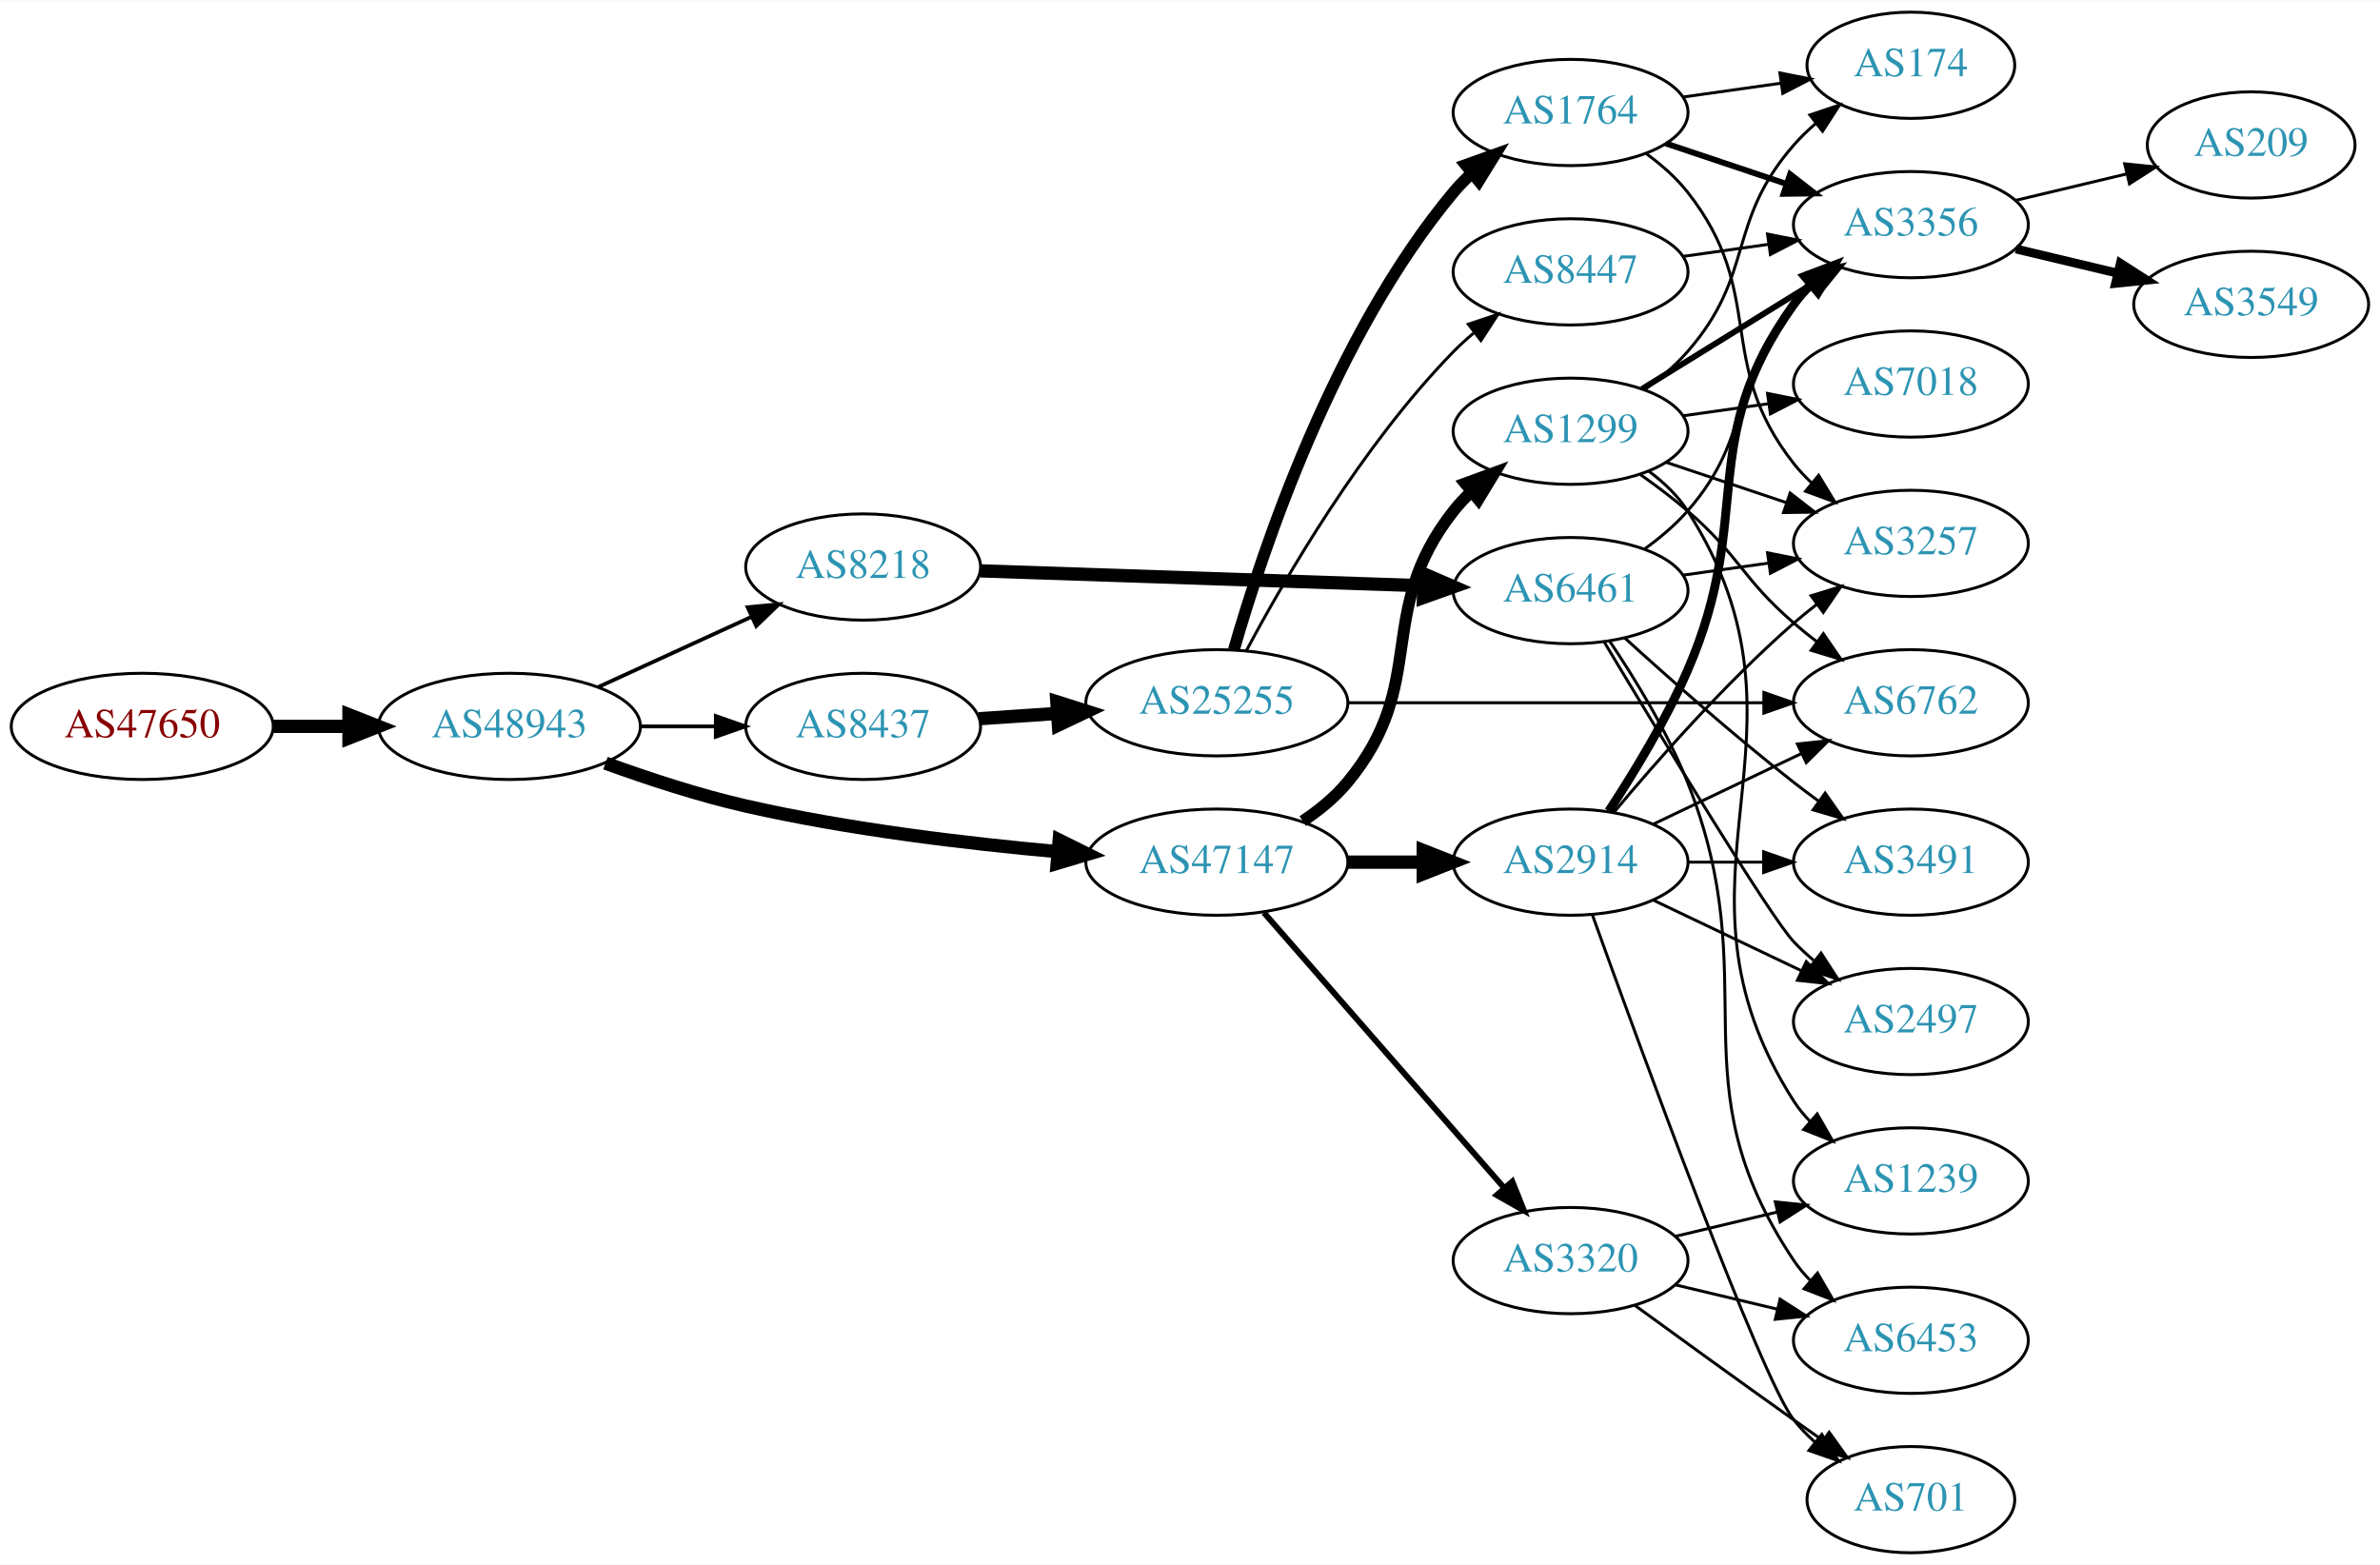
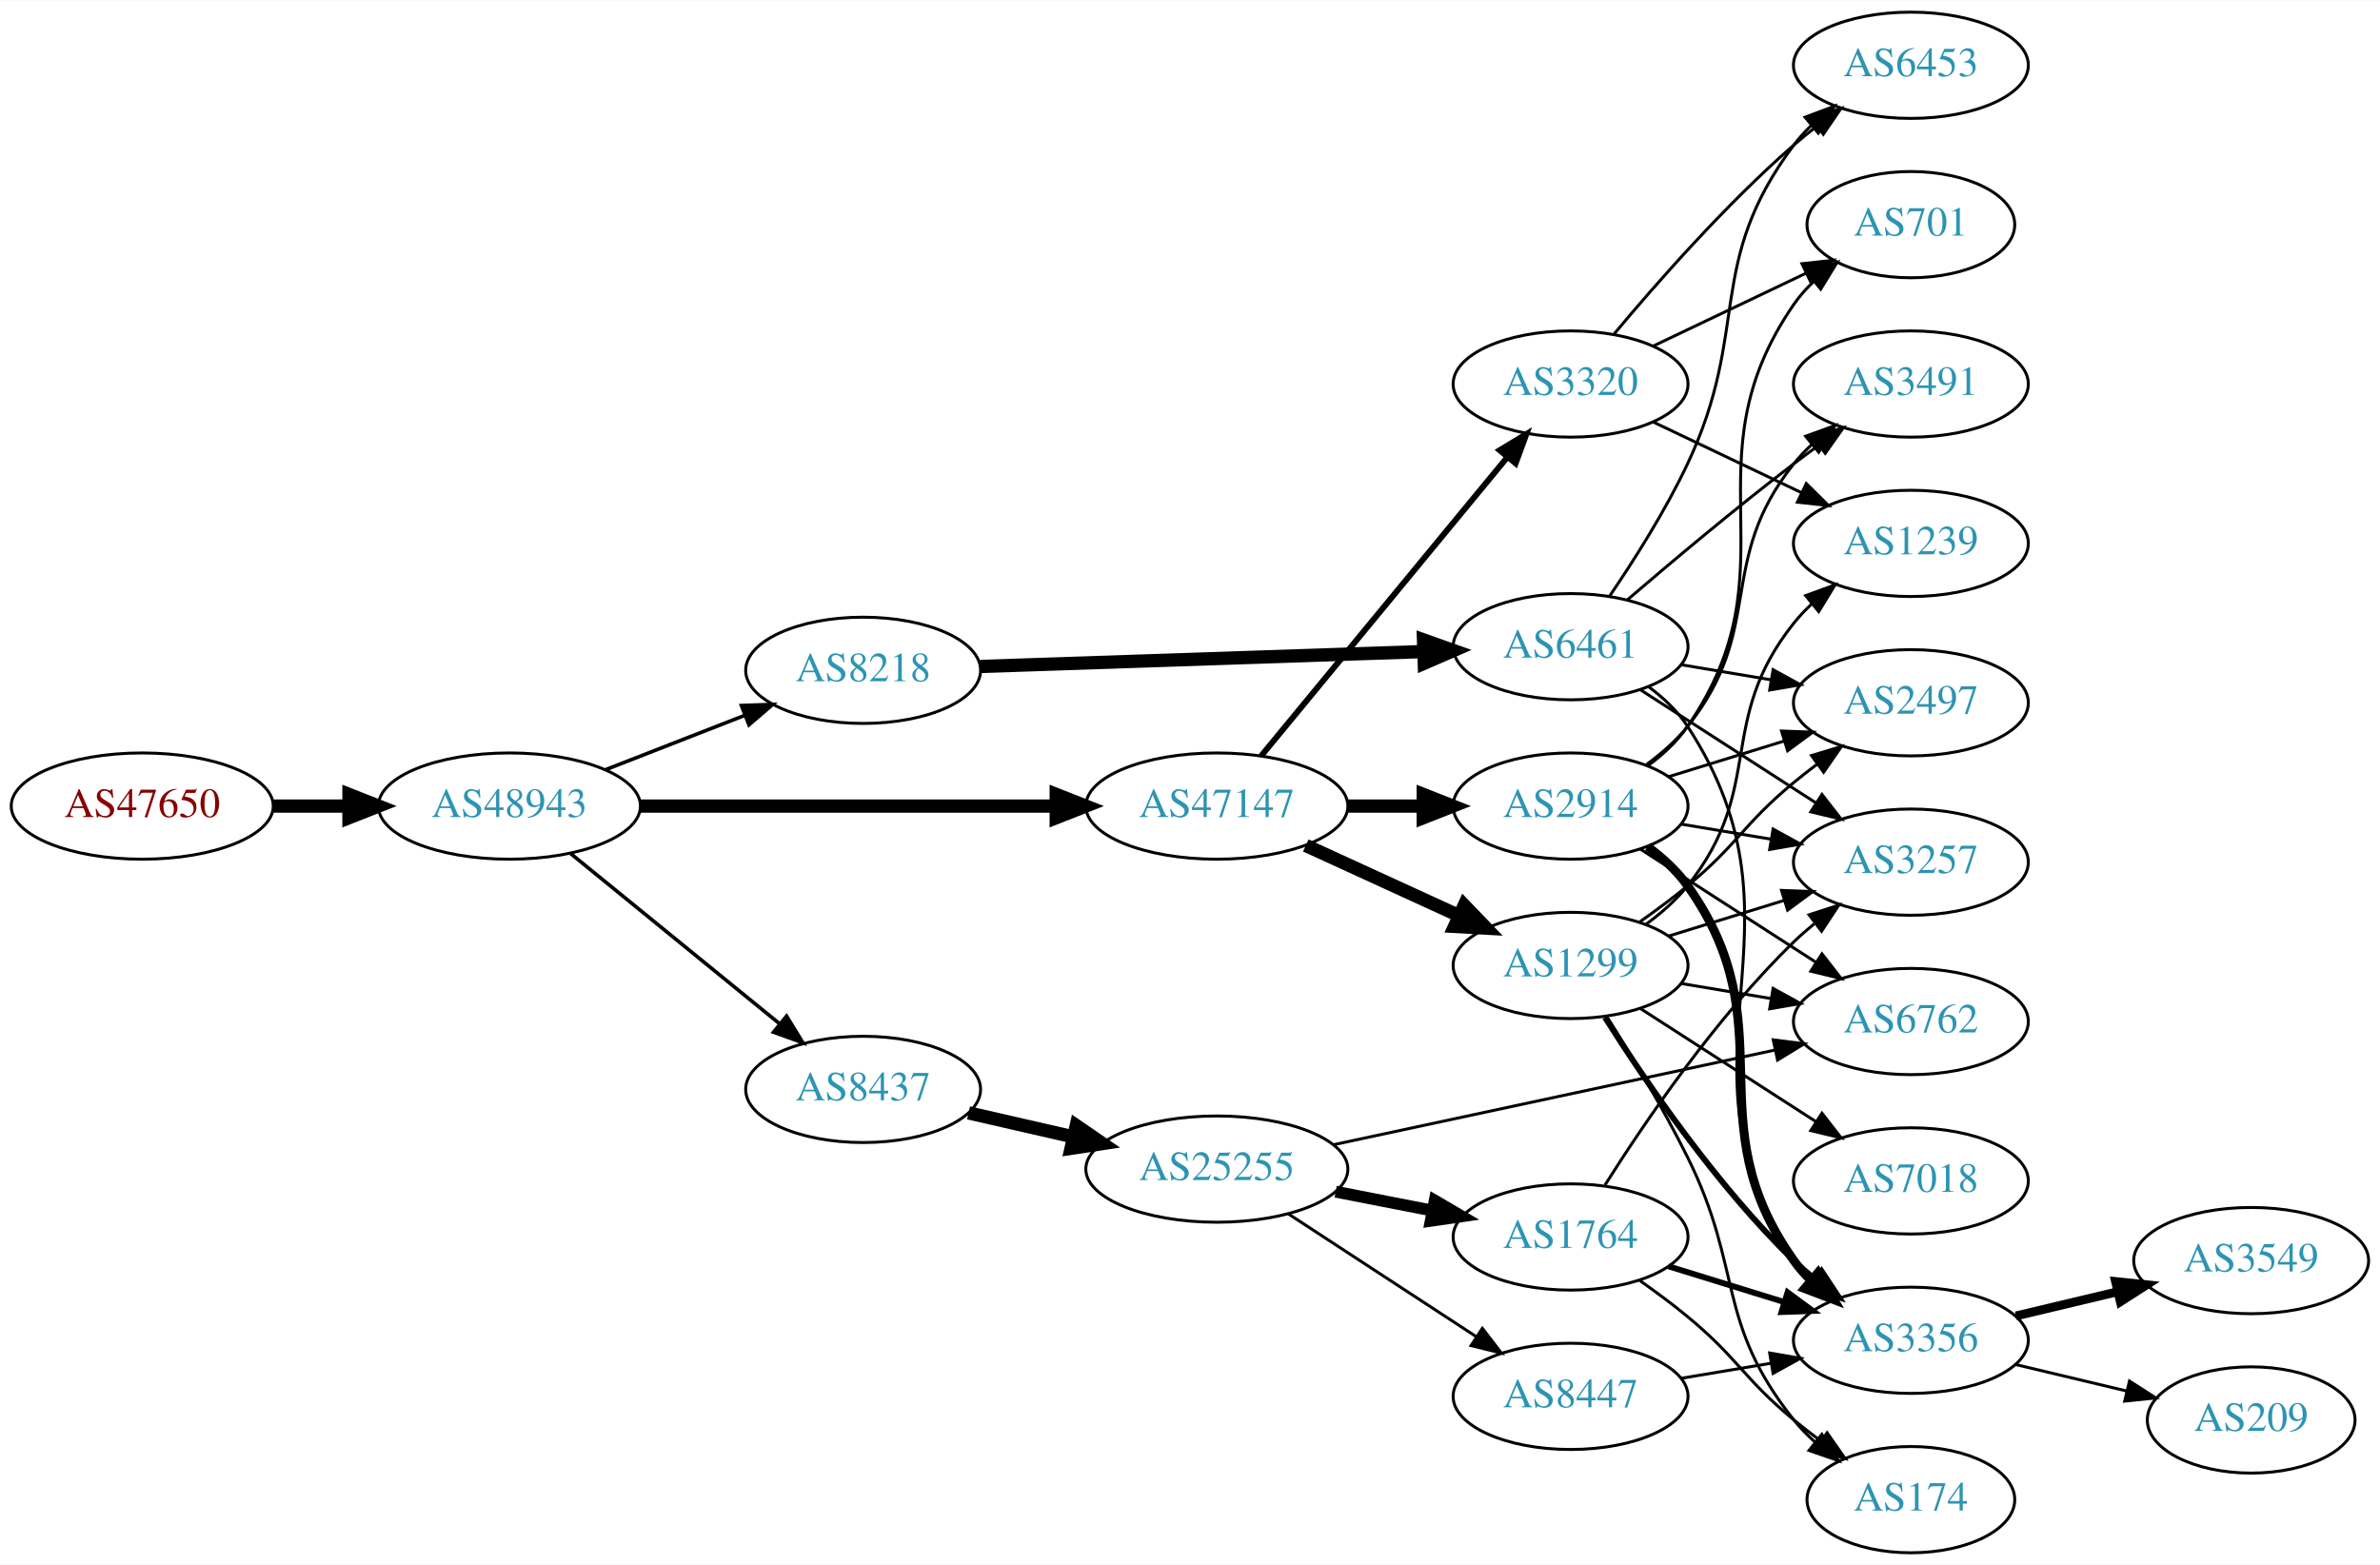
<svg xmlns="http://www.w3.org/2000/svg" xmlns:xlink="http://www.w3.org/1999/xlink" width="806pt" height="530pt" viewBox="0.00 0.00 806.35 530.00">
  <g id="graph0" class="graph" transform="scale(1 1) rotate(0) translate(4 526)">
    <polygon fill="white" stroke="none" points="-4,4 -4,-526 802.348,-526 802.348,4 -4,4" />
    <g id="node1" class="node">
      <g id="a_node1">
        <a xlink:href="/asn/47650" xlink:title="AS47650 ~ IS-IT-ON GmbH [AT]">
-           <ellipse fill="#ffffff" stroke="black" cx="44.196" cy="-280" rx="44.393" ry="18" />
-           <text text-anchor="middle" x="44.196" y="-276.3" font-family="Times,serif" font-size="14.00" fill="#880000">AS47650</text>
+           <ellipse fill="#ffffff" stroke="black" cx="44.196" cy="-253" rx="44.393" ry="18" />
+           <text text-anchor="middle" x="44.196" y="-249.3" font-family="Times,serif" font-size="14.00" fill="#880000">AS47650</text>
        </a>
      </g>
    </g>
    <g id="node2" class="node">
      <g id="a_node2">
        <a xlink:href="/asn/48943" xlink:title="AS48943 ~ KAPPER NETWORK-COMMUNICATIONS GmbH [AT]">
-           <ellipse fill="#ffffff" stroke="black" cx="168.588" cy="-280" rx="44.393" ry="18" />
-           <text text-anchor="middle" x="168.588" y="-276.3" font-family="Times,serif" font-size="14.00" fill="#2c94b3">AS48943</text>
+           <ellipse fill="#ffffff" stroke="black" cx="168.588" cy="-253" rx="44.393" ry="18" />
+           <text text-anchor="middle" x="168.588" y="-249.3" font-family="Times,serif" font-size="14.00" fill="#2c94b3">AS48943</text>
        </a>
      </g>
    </g>
    <g id="edge1" class="edge">
-       <path fill="none" stroke="black" stroke-width="4.5" d="M88.692,-280C96.898,-280 105.569,-280 114.041,-280" />
-       <polygon fill="black" stroke="black" stroke-width="4.5" points="114.233,-283.938 124.233,-280 114.233,-276.063 114.233,-283.938" />
+       <path fill="none" stroke="black" stroke-width="4.5" d="M88.692,-253C96.898,-253 105.569,-253 114.041,-253" />
+       <polygon fill="black" stroke="black" stroke-width="4.5" points="114.233,-256.938 124.233,-253 114.233,-249.063 114.233,-256.938" />
    </g>
    <g id="node3" class="node">
      <g id="a_node3">
-         <a xlink:href="/asn/8218" xlink:title="AS8218 ~ legacy Neotelecoms [FR]">
-           <ellipse fill="#ffffff" stroke="black" cx="288.431" cy="-334" rx="39.794" ry="18" />
-           <text text-anchor="middle" x="288.431" y="-330.3" font-family="Times,serif" font-size="14.00" fill="#2c94b3">AS8218</text>
+         <a xlink:href="/asn/47147" xlink:title="AS47147 ~ ANEXIA Internetdienstleistungs GmbH [AT]">
+           <ellipse fill="#ffffff" stroke="black" cx="408.273" cy="-253" rx="44.393" ry="18" />
+           <text text-anchor="middle" x="408.273" y="-249.3" font-family="Times,serif" font-size="14.00" fill="#2c94b3">AS47147</text>
        </a>
      </g>
    </g>
    <g id="edge2" class="edge">
-       <path fill="none" stroke="black" stroke-width="1.286" d="M198.718,-293.348C214.329,-300.502 233.727,-309.391 250.399,-317.03" />
-       <polygon fill="black" stroke="black" stroke-width="1.286" points="249.302,-320.378 259.851,-321.362 252.218,-314.014 249.302,-320.378" />
+       <path fill="none" stroke="black" stroke-width="4.5" d="M212.907,-253C252.491,-253 311.162,-253 353.683,-253" />
+       <polygon fill="black" stroke="black" stroke-width="4.5" points="353.851,-256.938 363.851,-253 353.851,-249.063 353.851,-256.938" />
    </g>
    <g id="node4" class="node">
      <g id="a_node4">
-         <a xlink:href="/asn/8437" xlink:title="AS8437 ~ Hutchison Drei Austria GmbH [AT]">
-           <ellipse fill="#ffffff" stroke="black" cx="288.431" cy="-280" rx="39.794" ry="18" />
-           <text text-anchor="middle" x="288.431" y="-276.3" font-family="Times,serif" font-size="14.00" fill="#2c94b3">AS8437</text>
+         <a xlink:href="/asn/8218" xlink:title="AS8218 ~ legacy Neotelecoms [FR]">
+           <ellipse fill="#ffffff" stroke="black" cx="288.431" cy="-299" rx="39.794" ry="18" />
+           <text text-anchor="middle" x="288.431" y="-295.3" font-family="Times,serif" font-size="14.00" fill="#2c94b3">AS8218</text>
        </a>
      </g>
    </g>
    <g id="edge3" class="edge">
-       <path fill="none" stroke="black" stroke-width="1.286" d="M212.799,-280C221.112,-280 229.875,-280 238.357,-280" />
-       <polygon fill="black" stroke="black" stroke-width="1.286" points="238.516,-283.5 248.516,-280 238.516,-276.5 238.516,-283.5" />
+       <path fill="none" stroke="black" stroke-width="1.227" d="M201.168,-265.327C215.597,-270.96 232.837,-277.689 248.098,-283.646" />
+       <polygon fill="black" stroke="black" stroke-width="1.227" points="247.203,-287.054 257.792,-287.43 249.749,-280.534 247.203,-287.054" />
    </g>
    <g id="node5" class="node">
      <g id="a_node5">
-         <a xlink:href="/asn/47147" xlink:title="AS47147 ~ ANEXIA Internetdienstleistungs GmbH [AT]">
-           <ellipse fill="#ffffff" stroke="black" cx="408.273" cy="-234" rx="44.393" ry="18" />
-           <text text-anchor="middle" x="408.273" y="-230.3" font-family="Times,serif" font-size="14.00" fill="#2c94b3">AS47147</text>
+         <a xlink:href="/asn/8437" xlink:title="AS8437 ~ Hutchison Drei Austria GmbH [AT]">
+           <ellipse fill="#ffffff" stroke="black" cx="288.431" cy="-157" rx="39.794" ry="18" />
+           <text text-anchor="middle" x="288.431" y="-153.3" font-family="Times,serif" font-size="14.00" fill="#2c94b3">AS8437</text>
        </a>
      </g>
    </g>
    <g id="edge4" class="edge">
-       <path fill="none" stroke="black" stroke-width="4.5" d="M201.133,-267.55C215.473,-262.333 232.779,-256.645 248.784,-253 283.499,-245.093 323.288,-240.337 354.314,-237.561" />
-       <polygon fill="black" stroke="black" stroke-width="4.5" points="354.851,-241.467 364.48,-236.694 354.182,-233.621 354.851,-241.467" />
+       <path fill="none" stroke="black" stroke-width="1.227" d="M189.312,-236.932C208.717,-221.124 238.503,-196.859 260.168,-179.21" />
+       <polygon fill="black" stroke="black" stroke-width="1.227" points="262.492,-181.831 268.034,-172.801 258.071,-176.404 262.492,-181.831" />
    </g>
    <g id="node6" class="node">
      <g id="a_node6">
-         <a xlink:href="/asn/6461" xlink:title="AS6461 ~ ZAYO-6461 [US]">
-           <ellipse fill="#ffffff" stroke="black" cx="528.116" cy="-326" rx="39.794" ry="18" />
-           <text text-anchor="middle" x="528.116" y="-322.3" font-family="Times,serif" font-size="14.00" fill="#2c94b3">AS6461</text>
+         <a xlink:href="/asn/3320" xlink:title="AS3320 ~ DTAG [DE]">
+           <ellipse fill="#ffffff" stroke="black" cx="528.116" cy="-396" rx="39.794" ry="18" />
+           <text text-anchor="middle" x="528.116" y="-392.3" font-family="Times,serif" font-size="14.00" fill="#2c94b3">AS3320</text>
        </a>
      </g>
    </g>
    <g id="edge5" class="edge">
-       <path fill="none" stroke="black" stroke-width="4.5" d="M328.148,-332.697C369.067,-331.32 433.707,-329.144 478.141,-327.648" />
-       <polygon fill="black" stroke="black" stroke-width="4.5" points="478.553,-331.574 488.415,-327.303 478.288,-323.704 478.553,-331.574" />
+       <path fill="none" stroke="black" stroke-width="2" d="M423.254,-269.966C443.896,-295.014 482.656,-342.049 506.545,-371.038" />
+       <polygon fill="black" stroke="black" stroke-width="2" points="504.093,-373.565 513.153,-379.057 509.495,-369.113 504.093,-373.565" />
    </g>
    <g id="node7" class="node">
      <g id="a_node7">
+         <a xlink:href="/asn/2914" xlink:title="AS2914 ~ NTT America, Inc. [US]">
+           <ellipse fill="#ffffff" stroke="black" cx="528.116" cy="-253" rx="39.794" ry="18" />
+           <text text-anchor="middle" x="528.116" y="-249.3" font-family="Times,serif" font-size="14.00" fill="#2c94b3">AS2914</text>
+         </a>
+       </g>
+     </g>
+     <g id="edge6" class="edge">
+       <path fill="none" stroke="black" stroke-width="4.5" d="M452.484,-253C460.797,-253 469.56,-253 478.042,-253" />
+       <polygon fill="black" stroke="black" stroke-width="4.5" points="478.201,-256.938 488.201,-253 478.201,-249.063 478.201,-256.938" />
+     </g>
+     <g id="node8" class="node">
+       <g id="a_node8">
+         <a xlink:href="/asn/1299" xlink:title="AS1299 ~ Telia Carrier [EU]">
+           <ellipse fill="#ffffff" stroke="black" cx="528.116" cy="-199" rx="39.794" ry="18" />
+           <text text-anchor="middle" x="528.116" y="-195.3" font-family="Times,serif" font-size="14.00" fill="#2c94b3">AS1299</text>
+         </a>
+       </g>
+     </g>
+     <g id="edge7" class="edge">
+       <path fill="none" stroke="black" stroke-width="4.5" d="M438.403,-239.652C454.014,-232.498 473.412,-223.609 490.084,-215.97" />
+       <polygon fill="black" stroke="black" stroke-width="4.5" points="492.085,-219.384 499.536,-211.638 488.805,-212.225 492.085,-219.384" />
+     </g>
+     <g id="node12" class="node">
+       <g id="a_node12">
+         <a xlink:href="/asn/6461" xlink:title="AS6461 ~ ZAYO-6461 [US]">
+           <ellipse fill="#ffffff" stroke="black" cx="528.116" cy="-307" rx="39.794" ry="18" />
+           <text text-anchor="middle" x="528.116" y="-303.3" font-family="Times,serif" font-size="14.00" fill="#2c94b3">AS6461</text>
+         </a>
+       </g>
+     </g>
+     <g id="edge11" class="edge">
+       <path fill="none" stroke="black" stroke-width="4.5" d="M328.148,-300.303C369.067,-301.68 433.707,-303.856 478.141,-305.352" />
+       <polygon fill="black" stroke="black" stroke-width="4.5" points="478.288,-309.296 488.415,-305.697 478.553,-301.426 478.288,-309.296" />
+     </g>
+     <g id="node17" class="node">
+       <g id="a_node17">
        <a xlink:href="/asn/25255" xlink:title="AS25255 ~ ==&gt; TELE2 AUSTRIA &lt;== [AT]">
-           <ellipse fill="#ffffff" stroke="black" cx="408.273" cy="-288" rx="44.393" ry="18" />
-           <text text-anchor="middle" x="408.273" y="-284.3" font-family="Times,serif" font-size="14.00" fill="#2c94b3">AS25255</text>
-         </a>
-       </g>
-     </g>
-     <g id="edge6" class="edge">
-       <path fill="none" stroke="black" stroke-width="4.5" d="M327.691,-282.597C336.187,-283.174 345.34,-283.795 354.306,-284.404" />
-       <polygon fill="black" stroke="black" stroke-width="4.5" points="354.062,-288.334 364.306,-285.083 354.596,-280.477 354.062,-288.334" />
+           <ellipse fill="#ffffff" stroke="black" cx="408.273" cy="-130" rx="44.393" ry="18" />
+           <text text-anchor="middle" x="408.273" y="-126.3" font-family="Times,serif" font-size="14.00" fill="#2c94b3">AS25255</text>
+         </a>
+       </g>
+     </g>
+     <g id="edge17" class="edge">
+       <path fill="none" stroke="black" stroke-width="4.5" d="M324.15,-149.045C335.289,-146.493 347.824,-143.621 359.717,-140.896" />
+       <polygon fill="black" stroke="black" stroke-width="4.5" points="360.643,-144.724 369.511,-138.652 358.884,-137.047 360.643,-144.724" />
+     </g>
+     <g id="node9" class="node">
+       <g id="a_node9">
+         <a xlink:href="/asn/6453" xlink:title="AS6453 ~ TATA COMMUNICATIONS (AMERICA) INC [US]">
+           <ellipse fill="#ffffff" stroke="black" cx="643.409" cy="-504" rx="39.794" ry="18" />
+           <text text-anchor="middle" x="643.409" y="-500.3" font-family="Times,serif" font-size="14.00" fill="#2c94b3">AS6453</text>
+         </a>
+       </g>
+     </g>
+     <g id="edge8" class="edge">
+       <path fill="none" stroke="black" d="M542.746,-412.817C557.029,-429.929 580.575,-456.745 603.762,-477 606.228,-479.154 608.867,-481.294 611.564,-483.372" />
+       <polygon fill="black" stroke="black" points="609.589,-486.264 619.718,-489.37 613.737,-480.625 609.589,-486.264" />
+     </g>
+     <g id="node10" class="node">
+       <g id="a_node10">
+         <a xlink:href="/asn/1239" xlink:title="AS1239 ~ Sprint [US]">
+           <ellipse fill="#ffffff" stroke="black" cx="643.409" cy="-342" rx="39.794" ry="18" />
+           <text text-anchor="middle" x="643.409" y="-338.3" font-family="Times,serif" font-size="14.00" fill="#2c94b3">AS1239</text>
+         </a>
+       </g>
+     </g>
+     <g id="edge9" class="edge">
+       <path fill="none" stroke="black" d="M556.252,-383.066C571.246,-375.919 590.067,-366.948 606.291,-359.215" />
+       <polygon fill="black" stroke="black" points="607.973,-362.291 615.494,-354.829 604.961,-355.972 607.973,-362.291" />
+     </g>
+     <g id="node11" class="node">
+       <g id="a_node11">
+         <a xlink:href="/asn/701" xlink:title="AS701 ~ UUNET [US]">
+           <ellipse fill="#ffffff" stroke="black" cx="643.409" cy="-450" rx="35.194" ry="18" />
+           <text text-anchor="middle" x="643.409" y="-446.3" font-family="Times,serif" font-size="14.00" fill="#2c94b3">AS701</text>
+         </a>
+       </g>
+     </g>
+     <g id="edge10" class="edge">
+       <path fill="none" stroke="black" d="M556.252,-408.934C571.684,-416.29 591.17,-425.577 607.705,-433.459" />
+       <polygon fill="black" stroke="black" points="606.514,-436.768 617.047,-437.911 609.525,-430.449 606.514,-436.768" />
+     </g>
+     <g id="edge26" class="edge">
+       <path fill="none" stroke="black" d="M554.328,-266.679C559.39,-270.42 564.231,-274.879 567.762,-280 604.974,-333.95 566.551,-369.05 603.762,-423 605.668,-425.762 607.954,-428.332 610.45,-430.701" />
+       <polygon fill="black" stroke="black" points="608.44,-433.578 618.399,-437.193 612.868,-428.156 608.44,-433.578" />
+     </g>
+     <g id="node13" class="node">
+       <g id="a_node13">
+         <a xlink:href="/asn/3491" xlink:title="AS3491 ~ PCCW Global, Inc. [US]">
+           <ellipse fill="#ffffff" stroke="black" cx="643.409" cy="-396" rx="39.794" ry="18" />
+           <text text-anchor="middle" x="643.409" y="-392.3" font-family="Times,serif" font-size="14.00" fill="#2c94b3">AS3491</text>
+         </a>
+       </g>
+     </g>
+     <g id="edge25" class="edge">
+       <path fill="none" stroke="black" d="M553.818,-267.058C558.906,-270.779 563.887,-275.135 567.762,-280 594.349,-313.374 577.176,-335.626 603.762,-369 605.579,-371.281 607.639,-373.449 609.838,-375.493" />
+       <polygon fill="black" stroke="black" points="607.754,-378.31 617.707,-381.942 612.191,-372.896 607.754,-378.31" />
    </g>
    <g id="node14" class="node">
      <g id="a_node14">
-         <a xlink:href="/asn/1299" xlink:title="AS1299 ~ Telia Carrier [EU]">
-           <ellipse fill="#ffffff" stroke="black" cx="528.116" cy="-380" rx="39.794" ry="18" />
-           <text text-anchor="middle" x="528.116" y="-376.3" font-family="Times,serif" font-size="14.00" fill="#2c94b3">AS1299</text>
-         </a>
-       </g>
-     </g>
-     <g id="edge13" class="edge">
-       <path fill="none" stroke="black" stroke-width="4" d="M437.392,-247.899C442.918,-251.583 448.291,-255.963 452.469,-261 480.505,-294.792 461.307,-318.502 488.469,-353 490.273,-355.291 492.323,-357.467 494.516,-359.516" />
-       <polygon fill="black" stroke="black" stroke-width="4" points="492.425,-362.328 502.373,-365.975 496.871,-356.92 492.425,-362.328" />
+         <a xlink:href="/asn/2497" xlink:title="AS2497 ~ Internet Initiative Japan Inc. [JP]">
+           <ellipse fill="#ffffff" stroke="black" cx="643.409" cy="-288" rx="39.794" ry="18" />
+           <text text-anchor="middle" x="643.409" y="-284.3" font-family="Times,serif" font-size="14.00" fill="#2c94b3">AS2497</text>
+         </a>
+       </g>
+     </g>
+     <g id="edge24" class="edge">
+       <path fill="none" stroke="black" d="M561.278,-262.936C573.477,-266.705 587.551,-271.053 600.517,-275.058" />
+       <polygon fill="black" stroke="black" points="599.579,-278.431 610.166,-278.039 601.645,-271.743 599.579,-278.431" />
    </g>
    <g id="node15" class="node">
      <g id="a_node15">
-         <a xlink:href="/asn/3320" xlink:title="AS3320 ~ DTAG [DE]">
-           <ellipse fill="#ffffff" stroke="black" cx="528.116" cy="-99" rx="39.794" ry="18" />
-           <text text-anchor="middle" x="528.116" y="-95.3" font-family="Times,serif" font-size="14.00" fill="#2c94b3">AS3320</text>
-         </a>
-       </g>
-     </g>
-     <g id="edge14" class="edge">
-       <path fill="none" stroke="black" stroke-width="2" d="M424.198,-216.902C444.741,-193.369 481.86,-150.845 505.457,-123.813" />
-       <polygon fill="black" stroke="black" stroke-width="2" points="508.373,-125.794 512.312,-115.959 503.099,-121.191 508.373,-125.794" />
+         <a xlink:href="/asn/3257" xlink:title="AS3257 ~ GTT [DE]">
+           <ellipse fill="#ffffff" stroke="black" cx="643.409" cy="-234" rx="39.794" ry="18" />
+           <text text-anchor="middle" x="643.409" y="-230.3" font-family="Times,serif" font-size="14.00" fill="#2c94b3">AS3257</text>
+         </a>
+       </g>
+     </g>
+     <g id="edge29" class="edge">
+       <path fill="none" stroke="black" d="M565.586,-246.884C575.289,-245.256 585.9,-243.477 596.055,-241.774" />
+       <polygon fill="black" stroke="black" points="596.724,-245.211 606.007,-240.105 595.566,-238.307 596.724,-245.211" />
    </g>
    <g id="node16" class="node">
      <g id="a_node16">
-         <a xlink:href="/asn/2914" xlink:title="AS2914 ~ NTT America, Inc. [US]">
-           <ellipse fill="#ffffff" stroke="black" cx="528.116" cy="-234" rx="39.794" ry="18" />
-           <text text-anchor="middle" x="528.116" y="-230.3" font-family="Times,serif" font-size="14.00" fill="#2c94b3">AS2914</text>
-         </a>
-       </g>
-     </g>
-     <g id="edge15" class="edge">
-       <path fill="none" stroke="black" stroke-width="4.5" d="M452.484,-234C460.797,-234 469.56,-234 478.042,-234" />
-       <polygon fill="black" stroke="black" stroke-width="4.5" points="478.201,-237.938 488.201,-234 478.201,-230.063 478.201,-237.938" />
-     </g>
-     <g id="node11" class="node">
-       <g id="a_node11">
-         <a xlink:href="/asn/3257" xlink:title="AS3257 ~ GTT [DE]">
-           <ellipse fill="#ffffff" stroke="black" cx="643.409" cy="-342" rx="39.794" ry="18" />
-           <text text-anchor="middle" x="643.409" y="-338.3" font-family="Times,serif" font-size="14.00" fill="#2c94b3">AS3257</text>
-         </a>
-       </g>
-     </g>
-     <g id="edge26" class="edge">
-       <path fill="none" stroke="black" d="M566.212,-331.239C575.504,-332.551 585.596,-333.976 595.303,-335.347" />
-       <polygon fill="black" stroke="black" points="594.838,-338.816 605.229,-336.749 595.817,-331.885 594.838,-338.816" />
-     </g>
-     <g id="node12" class="node">
-       <g id="a_node12">
        <a xlink:href="/asn/3356" xlink:title="AS3356 ~ Level 3 Parent, LLC [US]">
-           <ellipse fill="#ffffff" stroke="black" cx="643.409" cy="-450" rx="39.794" ry="18" />
-           <text text-anchor="middle" x="643.409" y="-446.3" font-family="Times,serif" font-size="14.00" fill="#2c94b3">AS3356</text>
-         </a>
-       </g>
-     </g>
-     <g id="edge22" class="edge">
-       <path fill="none" stroke="black" d="M553.094,-340.034C558.334,-343.807 563.562,-348.192 567.762,-353 590.778,-379.348 580.747,-396.652 603.762,-423 605.731,-425.254 607.926,-427.414 610.242,-429.463" />
-       <polygon fill="black" stroke="black" points="608.423,-432.488 618.431,-435.966 612.776,-427.006 608.423,-432.488" />
+           <ellipse fill="#ffffff" stroke="black" cx="643.409" cy="-72" rx="39.794" ry="18" />
+           <text text-anchor="middle" x="643.409" y="-68.3" font-family="Times,serif" font-size="14.00" fill="#2c94b3">AS3356</text>
+         </a>
+       </g>
+     </g>
+     <g id="edge27" class="edge">
+       <path fill="none" stroke="black" stroke-width="3" d="M554.216,-239.242C559.284,-235.506 564.155,-231.068 567.762,-226 601.784,-178.203 569.741,-146.797 603.762,-99 605.453,-96.624 607.422,-94.387 609.558,-92.296" />
+       <polygon fill="black" stroke="black" stroke-width="3" points="611.922,-94.881 617.308,-85.758 607.408,-89.531 611.922,-94.881" />
    </g>
    <g id="node19" class="node">
      <g id="a_node19">
-         <a xlink:href="/asn/3491" xlink:title="AS3491 ~ PCCW Global, Inc. [US]">
-           <ellipse fill="#ffffff" stroke="black" cx="643.409" cy="-234" rx="39.794" ry="18" />
-           <text text-anchor="middle" x="643.409" y="-230.3" font-family="Times,serif" font-size="14.00" fill="#2c94b3">AS3491</text>
-         </a>
-       </g>
-     </g>
-     <g id="edge23" class="edge">
-       <path fill="none" stroke="black" d="M546.463,-309.958C561.312,-296.456 583.449,-276.867 603.762,-261 606.49,-258.87 609.37,-256.707 612.279,-254.58" />
-       <polygon fill="black" stroke="black" points="614.35,-257.402 620.448,-248.738 610.278,-251.708 614.35,-257.402" />
+         <a xlink:href="/asn/6762" xlink:title="AS6762 ~ TELECOM ITALIA SPARKLE S.p.A. [IT]">
+           <ellipse fill="#ffffff" stroke="black" cx="643.409" cy="-180" rx="39.794" ry="18" />
+           <text text-anchor="middle" x="643.409" y="-176.3" font-family="Times,serif" font-size="14.00" fill="#2c94b3">AS6762</text>
+         </a>
+       </g>
+     </g>
+     <g id="edge28" class="edge">
+       <path fill="none" stroke="black" d="M551.77,-238.403C568.828,-227.411 592.412,-212.215 611.247,-200.079" />
+       <polygon fill="black" stroke="black" points="613.284,-202.931 619.794,-194.572 609.492,-197.046 613.284,-202.931" />
+     </g>
+     <g id="edge32" class="edge">
+       <path fill="none" stroke="black" d="M553.818,-213.058C558.906,-216.779 563.887,-221.135 567.762,-226 594.349,-259.374 577.176,-281.626 603.762,-315 605.579,-317.281 607.639,-319.449 609.838,-321.493" />
+       <polygon fill="black" stroke="black" points="607.754,-324.31 617.707,-327.942 612.191,-318.896 607.754,-324.31" />
+     </g>
+     <g id="edge30" class="edge">
+       <path fill="none" stroke="black" d="M551.642,-213.824C557.048,-217.629 562.715,-221.829 567.762,-226 584.965,-240.214 586.56,-246.786 603.762,-261 606.286,-263.085 608.965,-265.178 611.688,-267.225" />
+       <polygon fill="black" stroke="black" points="609.735,-270.132 619.883,-273.176 613.848,-264.468 609.735,-270.132" />
+     </g>
+     <g id="edge36" class="edge">
+       <path fill="none" stroke="black" d="M561.278,-208.936C573.477,-212.705 587.551,-217.053 600.517,-221.058" />
+       <polygon fill="black" stroke="black" points="599.579,-224.431 610.166,-224.039 601.645,-217.743 599.579,-224.431" />
+     </g>
+     <g id="edge31" class="edge">
+       <path fill="none" stroke="black" stroke-width="2" d="M539.774,-181.404C553.075,-160.318 577.314,-124.63 603.762,-99 605.911,-96.918 608.235,-94.879 610.639,-92.915" />
+       <polygon fill="black" stroke="black" stroke-width="2" points="613.148,-95.404 618.989,-86.564 608.91,-89.832 613.148,-95.404" />
+     </g>
+     <g id="edge35" class="edge">
+       <path fill="none" stroke="black" d="M565.586,-192.884C575.289,-191.256 585.9,-189.477 596.055,-187.774" />
+       <polygon fill="black" stroke="black" points="596.724,-191.211 606.007,-186.105 595.566,-184.307 596.724,-191.211" />
+     </g>
+     <g id="node21" class="node">
+       <g id="a_node21">
+         <a xlink:href="/asn/174" xlink:title="AS174 ~ Cogent Communications [US]">
+           <ellipse fill="#ffffff" stroke="black" cx="643.409" cy="-18" rx="35.194" ry="18" />
+           <text text-anchor="middle" x="643.409" y="-14.3" font-family="Times,serif" font-size="14.00" fill="#2c94b3">AS174</text>
+         </a>
+       </g>
+     </g>
+     <g id="edge34" class="edge">
+       <path fill="none" stroke="black" d="M540.354,-181.747C548.495,-168.874 559.479,-150.702 567.762,-134 586.72,-95.774 577.176,-78.374 603.762,-45 605.853,-42.375 608.266,-39.899 610.843,-37.59" />
+       <polygon fill="black" stroke="black" points="613.254,-40.145 618.913,-31.189 608.904,-34.661 613.254,-40.145" />
+     </g>
+     <g id="node22" class="node">
+       <g id="a_node22">
+         <a xlink:href="/asn/7018" xlink:title="AS7018 ~ AT&amp;T Services, Inc. [US]">
+           <ellipse fill="#ffffff" stroke="black" cx="643.409" cy="-126" rx="39.794" ry="18" />
+           <text text-anchor="middle" x="643.409" y="-122.3" font-family="Times,serif" font-size="14.00" fill="#2c94b3">AS7018</text>
+         </a>
+       </g>
+     </g>
+     <g id="edge33" class="edge">
+       <path fill="none" stroke="black" d="M551.77,-184.403C568.828,-173.411 592.412,-158.215 611.247,-146.079" />
+       <polygon fill="black" stroke="black" points="613.284,-148.931 619.794,-140.572 609.492,-143.046 613.284,-148.931" />
+     </g>
+     <g id="edge15" class="edge">
+       <path fill="none" stroke="black" d="M541.253,-324.016C549.511,-336.138 560.26,-353.046 567.762,-369 589.294,-414.786 573.491,-436.458 603.762,-477 605.507,-479.336 607.514,-481.545 609.678,-483.617" />
+       <polygon fill="black" stroke="black" points="607.555,-486.405 617.478,-490.118 612.037,-481.027 607.555,-486.405" />
+     </g>
+     <g id="edge12" class="edge">
+       <path fill="none" stroke="black" d="M547.48,-322.982C562.38,-335.77 584.07,-353.984 603.762,-369 606.514,-371.098 609.411,-373.24 612.331,-375.354" />
+       <polygon fill="black" stroke="black" points="610.337,-378.231 620.514,-381.176 614.395,-372.527 610.337,-378.231" />
+     </g>
+     <g id="edge13" class="edge">
+       <path fill="none" stroke="black" d="M565.586,-300.884C575.289,-299.256 585.9,-297.477 596.055,-295.774" />
+       <polygon fill="black" stroke="black" points="596.724,-299.211 606.007,-294.105 595.566,-292.307 596.724,-299.211" />
+     </g>
+     <g id="edge14" class="edge">
+       <path fill="none" stroke="black" d="M551.77,-292.403C568.828,-281.411 592.412,-266.215 611.247,-254.079" />
+       <polygon fill="black" stroke="black" points="613.284,-256.931 619.794,-248.572 609.492,-251.046 613.284,-256.931" />
+     </g>
+     <g id="edge16" class="edge">
+       <path fill="none" stroke="black" d="M554.521,-293.45C559.572,-289.703 564.36,-285.208 567.762,-280 612.619,-211.333 558.905,-167.667 603.762,-99 605.357,-96.559 607.256,-94.274 609.344,-92.15" />
+       <polygon fill="black" stroke="black" points="611.713,-94.729 617.004,-85.55 607.144,-89.426 611.713,-94.729" />
+     </g>
+     <g id="node23" class="node">
+       <g id="a_node23">
+         <a xlink:href="/asn/3549" xlink:title="AS3549 ~ Level 3 Parent, LLC [US]">
+           <ellipse fill="#ffffff" stroke="black" cx="758.702" cy="-99" rx="39.794" ry="18" />
+           <text text-anchor="middle" x="758.702" y="-95.3" font-family="Times,serif" font-size="14.00" fill="#2c94b3">AS3549</text>
+         </a>
+       </g>
+     </g>
+     <g id="edge37" class="edge">
+       <path fill="none" stroke="black" stroke-width="3" d="M679.016,-80.248C689.887,-82.838 702.042,-85.735 713.484,-88.462" />
+       <polygon fill="black" stroke="black" stroke-width="3" points="712.768,-91.889 723.307,-90.803 714.39,-85.08 712.768,-91.889" />
+     </g>
+     <g id="node24" class="node">
+       <g id="a_node24">
+         <a xlink:href="/asn/209" xlink:title="AS209 ~ CenturyLink Communications, LLC [US]">
+           <ellipse fill="#ffffff" stroke="black" cx="758.702" cy="-45" rx="35.194" ry="18" />
+           <text text-anchor="middle" x="758.702" y="-41.3" font-family="Times,serif" font-size="14.00" fill="#2c94b3">AS209</text>
+         </a>
+       </g>
+     </g>
+     <g id="edge38" class="edge">
+       <path fill="none" stroke="black" d="M679.016,-63.752C690.811,-60.941 704.115,-57.771 716.383,-54.847" />
+       <polygon fill="black" stroke="black" points="717.472,-58.186 726.388,-52.463 715.849,-51.377 717.472,-58.186" />
+     </g>
+     <g id="node18" class="node">
+       <g id="a_node18">
+         <a xlink:href="/asn/1764" xlink:title="AS1764 ~ NEXTLAYER-AS [AT]">
+           <ellipse fill="#ffffff" stroke="black" cx="528.116" cy="-107" rx="39.794" ry="18" />
+           <text text-anchor="middle" x="528.116" y="-103.3" font-family="Times,serif" font-size="14.00" fill="#2c94b3">AS1764</text>
+         </a>
+       </g>
+     </g>
+     <g id="edge18" class="edge">
+       <path fill="none" stroke="black" stroke-width="4" d="M448.513,-122.341C458.965,-120.301 470.351,-118.079 481.129,-115.975" />
+       <polygon fill="black" stroke="black" stroke-width="4" points="482.082,-119.356 491.227,-114.005 480.741,-112.485 482.082,-119.356" />
+     </g>
+     <g id="edge19" class="edge">
+       <path fill="none" stroke="black" d="M447.771,-138.256C488.839,-147.064 553.833,-161.003 597.279,-170.321" />
+       <polygon fill="black" stroke="black" points="596.778,-173.793 607.289,-172.468 598.246,-166.949 596.778,-173.793" />
    </g>
    <g id="node20" class="node">
      <g id="a_node20">
-         <a xlink:href="/asn/2497" xlink:title="AS2497 ~ Internet Initiative Japan Inc. [JP]">
-           <ellipse fill="#ffffff" stroke="black" cx="643.409" cy="-180" rx="39.794" ry="18" />
-           <text text-anchor="middle" x="643.409" y="-176.3" font-family="Times,serif" font-size="14.00" fill="#2c94b3">AS2497</text>
-         </a>
-       </g>
-     </g>
-     <g id="edge24" class="edge">
-       <path fill="none" stroke="black" d="M539.557,-308.512C558.133,-277.526 595.735,-215.436 603.762,-207 605.825,-204.832 608.087,-202.733 610.449,-200.727" />
-       <polygon fill="black" stroke="black" points="612.972,-203.199 618.722,-194.3 608.678,-197.671 612.972,-203.199" />
-     </g>
-     <g id="node21" class="node">
-       <g id="a_node21">
-         <a xlink:href="/asn/6453" xlink:title="AS6453 ~ TATA COMMUNICATIONS (AMERICA) INC [US]">
-           <ellipse fill="#ffffff" stroke="black" cx="643.409" cy="-72" rx="39.794" ry="18" />
-           <text text-anchor="middle" x="643.409" y="-68.3" font-family="Times,serif" font-size="14.00" fill="#2c94b3">AS6453</text>
-         </a>
-       </g>
-     </g>
-     <g id="edge25" class="edge">
-       <path fill="none" stroke="black" d="M541.374,-308.852C549.908,-296.178 560.938,-278.208 567.762,-261 594.952,-192.438 562.738,-160.294 603.762,-99 605.384,-96.577 607.303,-94.305 609.405,-92.19" />
-       <polygon fill="black" stroke="black" points="611.772,-94.771 617.09,-85.607 607.218,-89.454 611.772,-94.771" />
-     </g>
-     <g id="node8" class="node">
-       <g id="a_node8">
-         <a xlink:href="/asn/1764" xlink:title="AS1764 ~ NEXTLAYER-AS [AT]">
-           <ellipse fill="#ffffff" stroke="black" cx="528.116" cy="-488" rx="39.794" ry="18" />
-           <text text-anchor="middle" x="528.116" y="-484.3" font-family="Times,serif" font-size="14.00" fill="#2c94b3">AS1764</text>
-         </a>
-       </g>
-     </g>
-     <g id="edge7" class="edge">
-       <path fill="none" stroke="black" stroke-width="4" d="M414.031,-305.899C423.611,-339.335 447.848,-412.294 488.469,-461 490.337,-463.239 492.433,-465.378 494.658,-467.401" />
-       <polygon fill="black" stroke="black" stroke-width="4" points="492.6,-470.238 502.574,-473.811 497.005,-464.798 492.6,-470.238" />
-     </g>
-     <g id="node9" class="node">
-       <g id="a_node9">
-         <a xlink:href="/asn/6762" xlink:title="AS6762 ~ TELECOM ITALIA SPARKLE S.p.A. [IT]">
-           <ellipse fill="#ffffff" stroke="black" cx="643.409" cy="-288" rx="39.794" ry="18" />
-           <text text-anchor="middle" x="643.409" y="-284.3" font-family="Times,serif" font-size="14.00" fill="#2c94b3">AS6762</text>
-         </a>
-       </g>
-     </g>
-     <g id="edge8" class="edge">
-       <path fill="none" stroke="black" d="M452.578,-288C492.517,-288 551.751,-288 593.406,-288" />
-       <polygon fill="black" stroke="black" points="593.595,-291.5 603.595,-288 593.595,-284.5 593.595,-291.5" />
-     </g>
-     <g id="node10" class="node">
-       <g id="a_node10">
        <a xlink:href="/asn/8447" xlink:title="AS8447 ~ A1 Telekom Austria AG [AT]">
-           <ellipse fill="#ffffff" stroke="black" cx="528.116" cy="-434" rx="39.794" ry="18" />
-           <text text-anchor="middle" x="528.116" y="-430.3" font-family="Times,serif" font-size="14.00" fill="#2c94b3">AS8447</text>
-         </a>
-       </g>
-     </g>
-     <g id="edge9" class="edge">
-       <path fill="none" stroke="black" d="M418.249,-305.613C431.364,-330.22 457.589,-375.413 488.469,-407 490.561,-409.14 492.844,-411.219 495.22,-413.212" />
-       <polygon fill="black" stroke="black" points="493.463,-416.277 503.519,-419.613 497.739,-410.734 493.463,-416.277" />
-     </g>
-     <g id="edge10" class="edge">
-       <path fill="none" stroke="black" d="M553.859,-473.975C558.945,-470.252 563.914,-465.887 567.762,-461 594.925,-426.502 576.6,-403.498 603.762,-369 605.566,-366.709 607.616,-364.533 609.809,-362.484" />
-       <polygon fill="black" stroke="black" points="612.163,-365.08 617.666,-356.025 607.718,-359.672 612.163,-365.08" />
-     </g>
-     <g id="edge11" class="edge">
-       <path fill="none" stroke="black" stroke-width="2" d="M560.374,-477.516C573.023,-473.273 587.801,-468.316 601.303,-463.788" />
-       <polygon fill="black" stroke="black" stroke-width="2" points="602.492,-467.08 610.86,-460.582 600.266,-460.444 602.492,-467.08" />
-     </g>
-     <g id="node13" class="node">
-       <g id="a_node13">
-         <a xlink:href="/asn/174" xlink:title="AS174 ~ Cogent Communications [US]">
-           <ellipse fill="#ffffff" stroke="black" cx="643.409" cy="-504" rx="35.194" ry="18" />
-           <text text-anchor="middle" x="643.409" y="-500.3" font-family="Times,serif" font-size="14.00" fill="#2c94b3">AS174</text>
-         </a>
-       </g>
-     </g>
-     <g id="edge12" class="edge">
-       <path fill="none" stroke="black" d="M566.212,-493.239C576.776,-494.731 588.373,-496.369 599.263,-497.907" />
-       <polygon fill="black" stroke="black" points="599.039,-501.41 609.431,-499.343 600.018,-494.478 599.039,-501.41" />
-     </g>
-     <g id="edge38" class="edge">
-       <path fill="none" stroke="black" d="M566.212,-439.239C575.504,-440.551 585.596,-441.976 595.303,-443.347" />
-       <polygon fill="black" stroke="black" points="594.838,-446.816 605.229,-444.749 595.817,-439.885 594.838,-446.816" />
-     </g>
-     <g id="node23" class="node">
-       <g id="a_node23">
-         <a xlink:href="/asn/209" xlink:title="AS209 ~ CenturyLink Communications, LLC [US]">
-           <ellipse fill="#ffffff" stroke="black" cx="758.702" cy="-477" rx="35.194" ry="18" />
-           <text text-anchor="middle" x="758.702" y="-473.3" font-family="Times,serif" font-size="14.00" fill="#2c94b3">AS209</text>
-         </a>
-       </g>
-     </g>
-     <g id="edge36" class="edge">
-       <path fill="none" stroke="black" d="M679.016,-458.248C690.811,-461.058 704.115,-464.229 716.383,-467.153" />
-       <polygon fill="black" stroke="black" points="715.849,-470.624 726.388,-469.537 717.472,-463.814 715.849,-470.624" />
-     </g>
-     <g id="node24" class="node">
-       <g id="a_node24">
-         <a xlink:href="/asn/3549" xlink:title="AS3549 ~ Level 3 Parent, LLC [US]">
-           <ellipse fill="#ffffff" stroke="black" cx="758.702" cy="-423" rx="39.794" ry="18" />
-           <text text-anchor="middle" x="758.702" y="-419.3" font-family="Times,serif" font-size="14.00" fill="#2c94b3">AS3549</text>
-         </a>
-       </g>
-     </g>
-     <g id="edge37" class="edge">
-       <path fill="none" stroke="black" stroke-width="3" d="M679.016,-441.752C689.887,-439.162 702.042,-436.265 713.484,-433.538" />
-       <polygon fill="black" stroke="black" stroke-width="3" points="714.39,-436.92 723.307,-431.197 712.768,-430.111 714.39,-436.92" />
+           <ellipse fill="#ffffff" stroke="black" cx="528.116" cy="-53" rx="39.794" ry="18" />
+           <text text-anchor="middle" x="528.116" y="-49.3" font-family="Times,serif" font-size="14.00" fill="#2c94b3">AS8447</text>
+         </a>
+       </g>
+     </g>
+     <g id="edge20" class="edge">
+       <path fill="none" stroke="black" d="M432.555,-114.787C450.785,-102.876 476.306,-86.2 496.241,-73.174" />
+       <polygon fill="black" stroke="black" points="498.225,-76.059 504.682,-67.659 494.396,-70.199 498.225,-76.059" />
+     </g>
+     <g id="edge23" class="edge">
+       <path fill="none" stroke="black" d="M539.774,-124.596C553.075,-145.682 577.314,-181.37 603.762,-207 605.911,-209.083 608.235,-211.121 610.639,-213.085" />
+       <polygon fill="black" stroke="black" points="608.91,-216.168 618.989,-219.436 613.148,-210.596 608.91,-216.168" />
+     </g>
+     <g id="edge22" class="edge">
+       <path fill="none" stroke="black" stroke-width="2" d="M561.278,-97.064C573.477,-93.296 587.551,-88.948 600.517,-84.942" />
+       <polygon fill="black" stroke="black" stroke-width="2" points="601.645,-88.257 610.166,-81.961 599.579,-81.569 601.645,-88.257" />
    </g>
    <g id="edge21" class="edge">
-       <path fill="none" stroke="black" d="M551.765,-365.322C557.167,-361.513 562.802,-357.274 567.762,-353 585.388,-337.816 586.136,-330.184 603.762,-315 606.243,-312.863 608.892,-310.735 611.596,-308.665" />
-       <polygon fill="black" stroke="black" points="613.765,-311.414 619.76,-302.678 609.626,-305.769 613.765,-311.414" />
-     </g>
-     <g id="edge19" class="edge">
-       <path fill="none" stroke="black" d="M560.374,-369.516C573.023,-365.273 587.801,-360.316 601.303,-355.788" />
-       <polygon fill="black" stroke="black" points="602.492,-359.08 610.86,-352.582 600.266,-352.444 602.492,-359.08" />
-     </g>
-     <g id="edge17" class="edge">
-       <path fill="none" stroke="black" stroke-width="2" d="M552.316,-394.334C569.117,-404.715 592.034,-418.875 610.55,-430.315" />
-       <polygon fill="black" stroke="black" stroke-width="2" points="608.893,-433.406 619.24,-435.685 612.573,-427.451 608.893,-433.406" />
-     </g>
-     <g id="edge16" class="edge">
-       <path fill="none" stroke="black" d="M553.094,-394.034C558.334,-397.807 563.562,-402.192 567.762,-407 590.778,-433.348 580.747,-450.652 603.762,-477 605.97,-479.527 608.462,-481.938 611.09,-484.204" />
-       <polygon fill="black" stroke="black" points="609.195,-487.164 619.237,-490.541 613.493,-481.638 609.195,-487.164" />
-     </g>
-     <g id="node17" class="node">
-       <g id="a_node17">
-         <a xlink:href="/asn/7018" xlink:title="AS7018 ~ AT&amp;T Services, Inc. [US]">
-           <ellipse fill="#ffffff" stroke="black" cx="643.409" cy="-396" rx="39.794" ry="18" />
-           <text text-anchor="middle" x="643.409" y="-392.3" font-family="Times,serif" font-size="14.00" fill="#2c94b3">AS7018</text>
-         </a>
-       </g>
-     </g>
-     <g id="edge18" class="edge">
-       <path fill="none" stroke="black" d="M566.212,-385.239C575.504,-386.551 585.596,-387.976 595.303,-389.347" />
-       <polygon fill="black" stroke="black" points="594.838,-392.816 605.229,-390.749 595.817,-385.885 594.838,-392.816" />
-     </g>
-     <g id="node18" class="node">
-       <g id="a_node18">
-         <a xlink:href="/asn/1239" xlink:title="AS1239 ~ Sprint [US]">
-           <ellipse fill="#ffffff" stroke="black" cx="643.409" cy="-126" rx="39.794" ry="18" />
-           <text text-anchor="middle" x="643.409" y="-122.3" font-family="Times,serif" font-size="14.00" fill="#2c94b3">AS1239</text>
-         </a>
-       </g>
-     </g>
-     <g id="edge20" class="edge">
-       <path fill="none" stroke="black" d="M554.592,-366.496C559.639,-362.746 564.408,-358.238 567.762,-353 616.465,-276.939 555.059,-229.061 603.762,-153 605.335,-150.544 607.218,-148.249 609.295,-146.118" />
-       <polygon fill="black" stroke="black" points="611.664,-148.696 616.933,-139.504 607.082,-143.404 611.664,-148.696" />
-     </g>
-     <g id="edge29" class="edge">
-       <path fill="none" stroke="black" d="M563.723,-107.248C574.594,-109.838 586.749,-112.735 598.191,-115.462" />
-       <polygon fill="black" stroke="black" points="597.475,-118.889 608.014,-117.803 599.097,-112.08 597.475,-118.889" />
-     </g>
-     <g id="edge28" class="edge">
-       <path fill="none" stroke="black" d="M563.723,-90.752C574.594,-88.162 586.749,-85.265 598.191,-82.538" />
-       <polygon fill="black" stroke="black" points="599.097,-85.92 608.014,-80.197 597.475,-79.111 599.097,-85.92" />
-     </g>
-     <g id="node22" class="node">
-       <g id="a_node22">
-         <a xlink:href="/asn/701" xlink:title="AS701 ~ UUNET [US]">
-           <ellipse fill="#ffffff" stroke="black" cx="643.409" cy="-18" rx="35.194" ry="18" />
-           <text text-anchor="middle" x="643.409" y="-14.3" font-family="Times,serif" font-size="14.00" fill="#2c94b3">AS701</text>
-         </a>
-       </g>
-     </g>
-     <g id="edge27" class="edge">
-       <path fill="none" stroke="black" d="M549.964,-83.778C564.898,-72.909 585.512,-57.975 603.762,-45 606.973,-42.718 610.342,-40.339 613.696,-37.982" />
-       <polygon fill="black" stroke="black" points="615.725,-40.834 621.907,-32.23 611.708,-35.101 615.725,-40.834" />
-     </g>
-     <g id="edge34" class="edge">
-       <path fill="none" stroke="black" d="M556.252,-246.934C571.246,-254.081 590.067,-263.052 606.291,-270.785" />
-       <polygon fill="black" stroke="black" points="604.961,-274.028 615.494,-275.171 607.973,-267.709 604.961,-274.028" />
-     </g>
-     <g id="edge35" class="edge">
-       <path fill="none" stroke="black" d="M542.746,-250.817C557.029,-267.929 580.575,-294.745 603.762,-315 606.228,-317.154 608.867,-319.294 611.564,-321.372" />
-       <polygon fill="black" stroke="black" points="609.589,-324.264 619.718,-327.37 613.737,-318.625 609.589,-324.264" />
-     </g>
-     <g id="edge31" class="edge">
-       <path fill="none" stroke="black" stroke-width="3" d="M541.044,-251.286C549.417,-264.025 560.392,-282.019 567.762,-299 590.61,-351.642 570.336,-376.353 603.762,-423 605.461,-425.37 607.435,-427.603 609.575,-429.692" />
-       <polygon fill="black" stroke="black" stroke-width="3" points="607.429,-432.46 617.332,-436.225 611.938,-427.106 607.429,-432.46" />
-     </g>
-     <g id="edge33" class="edge">
-       <path fill="none" stroke="black" d="M567.788,-234C575.991,-234 584.755,-234 593.287,-234" />
-       <polygon fill="black" stroke="black" points="593.526,-237.5 603.526,-234 593.526,-230.5 593.526,-237.5" />
-     </g>
-     <g id="edge32" class="edge">
-       <path fill="none" stroke="black" d="M556.252,-221.066C571.246,-213.919 590.067,-204.948 606.291,-197.215" />
-       <polygon fill="black" stroke="black" points="607.973,-200.291 615.494,-192.829 604.961,-193.972 607.973,-200.291" />
-     </g>
-     <g id="edge30" class="edge">
-       <path fill="none" stroke="black" d="M535.489,-216.175C551.43,-171.849 592.555,-59.188 603.762,-45 605.842,-42.367 608.248,-39.884 610.82,-37.572" />
-       <polygon fill="black" stroke="black" points="613.232,-40.127 618.883,-31.165 608.877,-34.646 613.232,-40.127" />
+       <path fill="none" stroke="black" d="M551.642,-92.176C557.048,-88.371 562.715,-84.171 567.762,-80 584.965,-65.786 586.56,-59.214 603.762,-45 606.645,-42.618 609.73,-40.226 612.852,-37.904" />
+       <polygon fill="black" stroke="black" points="615.021,-40.656 621.095,-31.975 610.933,-34.973 615.021,-40.656" />
+     </g>
+     <g id="edge39" class="edge">
+       <path fill="none" stroke="black" d="M565.586,-59.116C575.289,-60.743 585.9,-62.523 596.055,-64.226" />
+       <polygon fill="black" stroke="black" points="595.566,-67.693 606.007,-65.895 596.724,-60.789 595.566,-67.693" />
    </g>
  </g>
</svg>
